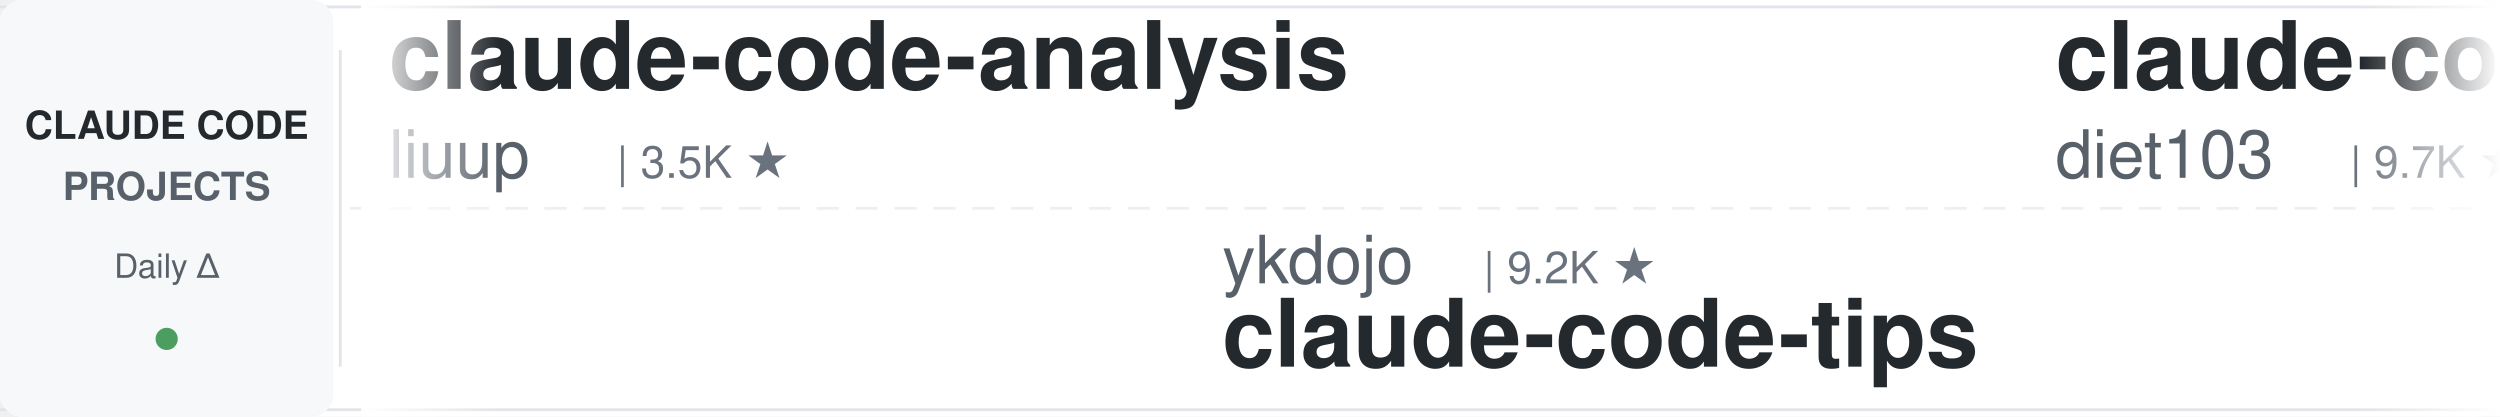
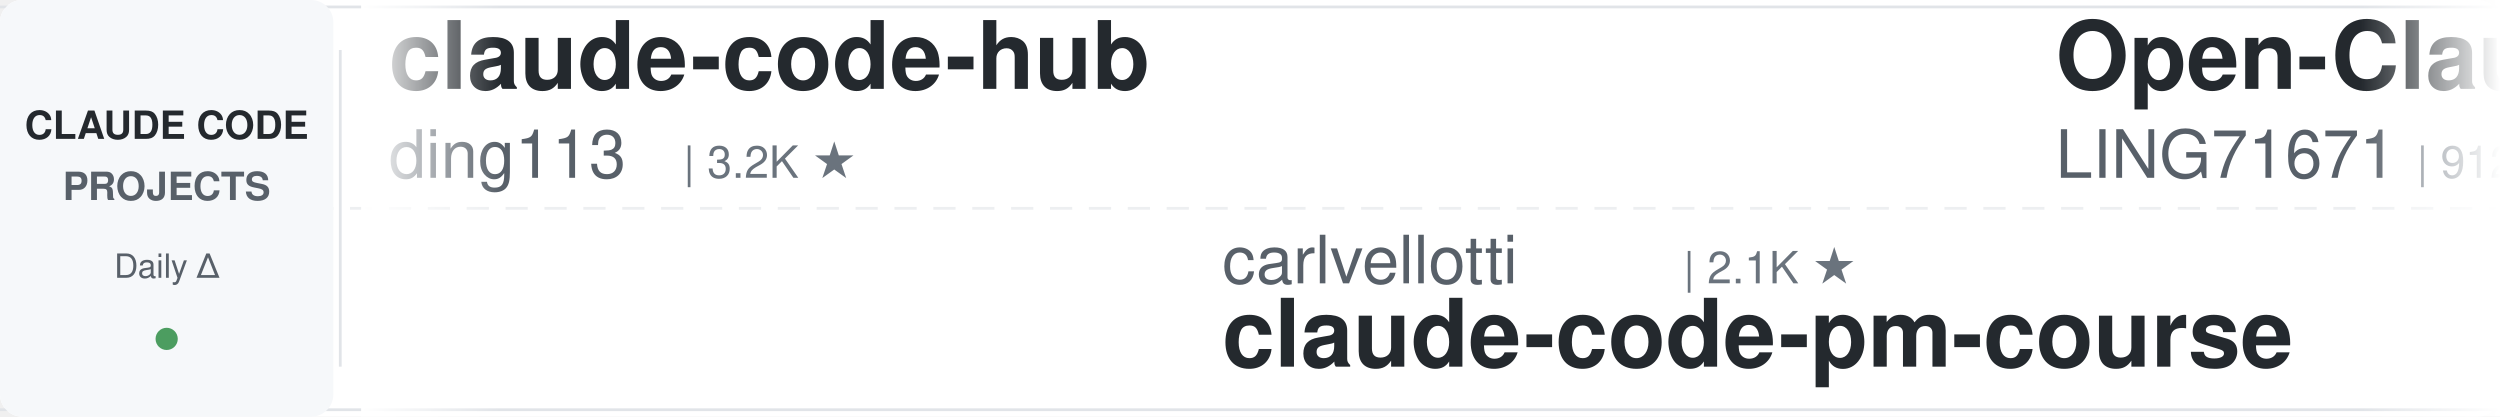
<svg xmlns="http://www.w3.org/2000/svg" width="900" height="150">
  <defs>
    <linearGradient id="leftFade" x1="0%" y1="0%" x2="100%" y2="0%">
      <stop offset="0%" style="stop-color:#ffffff;stop-opacity:1" />
      <stop offset="100%" style="stop-color:#ffffff;stop-opacity:0" />
    </linearGradient>
    <linearGradient id="rightFade" x1="0%" y1="0%" x2="100%" y2="0%">
      <stop offset="0%" style="stop-color:#ffffff;stop-opacity:0" />
      <stop offset="100%" style="stop-color:#ffffff;stop-opacity:1" />
    </linearGradient>
  </defs>
  <rect width="900" height="150" fill="#ffffff" rx="8" />
  <rect x="0" y="2" width="900" height="1" fill="#e1e4e8" />
  <rect x="0" y="147" width="900" height="1" fill="#e1e4e8" />
  <line x1="0" y1="75" x2="900" y2="75" stroke="#e1e4e8" stroke-width="1" stroke-dasharray="8 6" opacity="0.6" />
  <rect x="0" y="0" width="120" height="150" fill="#f6f8fa" rx="8" />
  <text x="60" y="50" font-family="-apple-system, BlinkMacSystemFont, 'Segoe UI', Helvetica, Arial, sans-serif" font-size="14" font-weight="600" fill="#24292e" text-anchor="middle">CLAUDE CODE</text>
  <text x="60" y="72" font-family="-apple-system, BlinkMacSystemFont, 'Segoe UI', Helvetica, Arial, sans-serif" font-size="14" font-weight="600" fill="#586069" text-anchor="middle">PROJECTS</text>
  <text x="60" y="100" font-family="-apple-system, BlinkMacSystemFont, 'Segoe UI', Helvetica, Arial, sans-serif" font-size="12" font-weight="500" fill="#586069" text-anchor="middle">Daily Δ</text>
  <circle cx="60" cy="122" r="4" fill="#22863a" opacity="0.8" />
  <rect x="122" y="18" width="1" height="114" fill="#e1e4e8" />
  <clipPath id="tickerClip">
    <rect x="130" y="0" width="770" height="150" />
  </clipPath>
  <g clip-path="url(#tickerClip)">
    <g id="tickerItems">
      <animateTransform attributeName="transform" attributeType="XML" type="translate" from="0 0" to="-3000 0" dur="54s" repeatCount="indefinite" />
      <g transform="translate(0, 0)">
+         <text x="140" y="32" font-family="-apple-system, BlinkMacSystemFont, 'Segoe UI', Helvetica, Arial, sans-serif" font-size="34" font-weight="600" fill="#24292e">claude-code-hub</text>
+         <text x="140" y="64" font-family="-apple-system, BlinkMacSystemFont, 'Segoe UI', Helvetica, Arial, sans-serif" font-size="24" font-weight="400" fill="#586069">ding113</text>
+         <text x="246" y="64" font-family="-apple-system, BlinkMacSystemFont, 'Segoe UI', Helvetica, Arial, sans-serif" font-size="16" font-weight="500" fill="#6a737d">| 3.2K ★</text>
+       </g>
+       <g transform="translate(300, 0)">
+         <text x="140" y="102" font-family="-apple-system, BlinkMacSystemFont, 'Segoe UI', Helvetica, Arial, sans-serif" font-size="24" font-weight="400" fill="#586069">carlvellotti</text>
+         <text x="306" y="102" font-family="-apple-system, BlinkMacSystemFont, 'Segoe UI', Helvetica, Arial, sans-serif" font-size="16" font-weight="500" fill="#6a737d">| 2.1K ★</text>
+         <text x="140" y="132" font-family="-apple-system, BlinkMacSystemFont, 'Segoe UI', Helvetica, Arial, sans-serif" font-size="34" font-weight="600" fill="#24292e">claude-code-pm-course</text>
+       </g>
+       <g transform="translate(600, 0)">
+         <text x="140" y="32" font-family="-apple-system, BlinkMacSystemFont, 'Segoe UI', Helvetica, Arial, sans-serif" font-size="34" font-weight="600" fill="#24292e">Open-ClaudeCode</text>
+         <text x="140" y="64" font-family="-apple-system, BlinkMacSystemFont, 'Segoe UI', Helvetica, Arial, sans-serif" font-size="24" font-weight="400" fill="#586069">LING71671</text>
+         <text x="270" y="64" font-family="-apple-system, BlinkMacSystemFont, 'Segoe UI', Helvetica, Arial, sans-serif" font-size="16" font-weight="500" fill="#6a737d">| 912 ★</text>
+       </g>
+       <g transform="translate(900, 0)">
+         <text x="140" y="102" font-family="-apple-system, BlinkMacSystemFont, 'Segoe UI', Helvetica, Arial, sans-serif" font-size="24" font-weight="400" fill="#586069">Cranot</text>
+         <text x="234" y="102" font-family="-apple-system, BlinkMacSystemFont, 'Segoe UI', Helvetica, Arial, sans-serif" font-size="16" font-weight="500" fill="#6a737d">| 2.8K ★</text>
+         <text x="140" y="132" font-family="-apple-system, BlinkMacSystemFont, 'Segoe UI', Helvetica, Arial, sans-serif" font-size="34" font-weight="600" fill="#24292e">claude-code-guide</text>
+       </g>
+       <g transform="translate(1200, 0)">
        <text x="140" y="32" font-family="-apple-system, BlinkMacSystemFont, 'Segoe UI', Helvetica, Arial, sans-serif" font-size="34" font-weight="600" fill="#24292e">claude-code-analysis</text>
        <text x="140" y="64" font-family="-apple-system, BlinkMacSystemFont, 'Segoe UI', Helvetica, Arial, sans-serif" font-size="24" font-weight="400" fill="#586069">liuup</text>
        <text x="222" y="64" font-family="-apple-system, BlinkMacSystemFont, 'Segoe UI', Helvetica, Arial, sans-serif" font-size="16" font-weight="500" fill="#6a737d">| 3.5K ★</text>
      </g>
-       <g transform="translate(300, 0)">
-         <text x="140" y="102" font-family="-apple-system, BlinkMacSystemFont, 'Segoe UI', Helvetica, Arial, sans-serif" font-size="24" font-weight="400" fill="#586069">ykdojo</text>
-         <text x="234" y="102" font-family="-apple-system, BlinkMacSystemFont, 'Segoe UI', Helvetica, Arial, sans-serif" font-size="16" font-weight="500" fill="#6a737d">| 9.2K ★</text>
-         <text x="140" y="132" font-family="-apple-system, BlinkMacSystemFont, 'Segoe UI', Helvetica, Arial, sans-serif" font-size="34" font-weight="600" fill="#24292e">claude-code-tips</text>
+       <g transform="translate(1500, 0)">
+         <text x="140" y="102" font-family="-apple-system, BlinkMacSystemFont, 'Segoe UI', Helvetica, Arial, sans-serif" font-size="24" font-weight="400" fill="#586069">hangsman</text>
+         <text x="258" y="102" font-family="-apple-system, BlinkMacSystemFont, 'Segoe UI', Helvetica, Arial, sans-serif" font-size="16" font-weight="500" fill="#6a737d">| 787 ★</text>
+         <text x="140" y="132" font-family="-apple-system, BlinkMacSystemFont, 'Segoe UI', Helvetica, Arial, sans-serif" font-size="34" font-weight="600" fill="#24292e">claude-code-source</text>
      </g>
-       <g transform="translate(600, 0)">
-         <text x="140" y="32" font-family="-apple-system, BlinkMacSystemFont, 'Segoe UI', Helvetica, Arial, sans-serif" font-size="34" font-weight="600" fill="#24292e">claude-code-infrastructu...</text>
-         <text x="140" y="64" font-family="-apple-system, BlinkMacSystemFont, 'Segoe UI', Helvetica, Arial, sans-serif" font-size="24" font-weight="400" fill="#586069">diet103</text>
-         <text x="246" y="64" font-family="-apple-system, BlinkMacSystemFont, 'Segoe UI', Helvetica, Arial, sans-serif" font-size="16" font-weight="500" fill="#6a737d">| 9.7K ★</text>
+       <g transform="translate(1800, 0)">
+         <text x="140" y="32" font-family="-apple-system, BlinkMacSystemFont, 'Segoe UI', Helvetica, Arial, sans-serif" font-size="34" font-weight="600" fill="#24292e">sc-claude-code-files</text>
+         <text x="140" y="64" font-family="-apple-system, BlinkMacSystemFont, 'Segoe UI', Helvetica, Arial, sans-serif" font-size="24" font-weight="400" fill="#586069">https-deeplearning-ai</text>
+         <text x="414" y="64" font-family="-apple-system, BlinkMacSystemFont, 'Segoe UI', Helvetica, Arial, sans-serif" font-size="16" font-weight="500" fill="#6a737d">| 535 ★</text>
      </g>
-       <g transform="translate(900, 0)">
-         <text x="140" y="102" font-family="-apple-system, BlinkMacSystemFont, 'Segoe UI', Helvetica, Arial, sans-serif" font-size="24" font-weight="400" fill="#586069">ponponon</text>
-         <text x="258" y="102" font-family="-apple-system, BlinkMacSystemFont, 'Segoe UI', Helvetica, Arial, sans-serif" font-size="16" font-weight="500" fill="#6a737d">| 2.3K ★</text>
-         <text x="140" y="132" font-family="-apple-system, BlinkMacSystemFont, 'Segoe UI', Helvetica, Arial, sans-serif" font-size="34" font-weight="600" fill="#24292e">claude_code_src</text>
+       <g transform="translate(2100, 0)">
+         <text x="140" y="102" font-family="-apple-system, BlinkMacSystemFont, 'Segoe UI', Helvetica, Arial, sans-serif" font-size="24" font-weight="400" fill="#586069">shanraisshan</text>
+         <text x="306" y="102" font-family="-apple-system, BlinkMacSystemFont, 'Segoe UI', Helvetica, Arial, sans-serif" font-size="16" font-weight="500" fill="#6a737d">| 62.4K ★</text>
+         <text x="140" y="132" font-family="-apple-system, BlinkMacSystemFont, 'Segoe UI', Helvetica, Arial, sans-serif" font-size="34" font-weight="600" fill="#24292e">claude-code-best-practic...</text>
      </g>
-       <g transform="translate(1200, 0)">
-         <text x="140" y="32" font-family="-apple-system, BlinkMacSystemFont, 'Segoe UI', Helvetica, Arial, sans-serif" font-size="34" font-weight="600" fill="#24292e">Claude-Code-Source-Study</text>
-         <text x="140" y="64" font-family="-apple-system, BlinkMacSystemFont, 'Segoe UI', Helvetica, Arial, sans-serif" font-size="24" font-weight="400" fill="#586069">luyao618</text>
-         <text x="258" y="64" font-family="-apple-system, BlinkMacSystemFont, 'Segoe UI', Helvetica, Arial, sans-serif" font-size="16" font-weight="500" fill="#6a737d">| 1.6K ★</text>
+       <g transform="translate(2400, 0)">
+         <text x="140" y="32" font-family="-apple-system, BlinkMacSystemFont, 'Segoe UI', Helvetica, Arial, sans-serif" font-size="34" font-weight="600" fill="#24292e">claude-code-from-scratch</text>
+         <text x="140" y="64" font-family="-apple-system, BlinkMacSystemFont, 'Segoe UI', Helvetica, Arial, sans-serif" font-size="24" font-weight="400" fill="#586069">Windy3f3f3f3f</text>
+         <text x="318" y="64" font-family="-apple-system, BlinkMacSystemFont, 'Segoe UI', Helvetica, Arial, sans-serif" font-size="16" font-weight="500" fill="#6a737d">| 2.2K ★</text>
      </g>
-       <g transform="translate(1500, 0)">
+       <g transform="translate(2700, 0)">
+         <text x="140" y="102" font-family="-apple-system, BlinkMacSystemFont, 'Segoe UI', Helvetica, Arial, sans-serif" font-size="24" font-weight="400" fill="#586069">router-for-me</text>
+         <text x="318" y="102" font-family="-apple-system, BlinkMacSystemFont, 'Segoe UI', Helvetica, Arial, sans-serif" font-size="16" font-weight="500" fill="#6a737d">| 39.8K ★</text>
+         <text x="140" y="132" font-family="-apple-system, BlinkMacSystemFont, 'Segoe UI', Helvetica, Arial, sans-serif" font-size="34" font-weight="600" fill="#24292e">CLIProxyAPI</text>
+       </g>
+       <g transform="translate(3000, 0)">
+         <text x="140" y="32" font-family="-apple-system, BlinkMacSystemFont, 'Segoe UI', Helvetica, Arial, sans-serif" font-size="34" font-weight="600" fill="#24292e">claude-code-hub</text>
+         <text x="140" y="64" font-family="-apple-system, BlinkMacSystemFont, 'Segoe UI', Helvetica, Arial, sans-serif" font-size="24" font-weight="400" fill="#586069">ding113</text>
+         <text x="246" y="64" font-family="-apple-system, BlinkMacSystemFont, 'Segoe UI', Helvetica, Arial, sans-serif" font-size="16" font-weight="500" fill="#6a737d">| 3.2K ★</text>
+       </g>
+       <g transform="translate(3300, 0)">
+         <text x="140" y="102" font-family="-apple-system, BlinkMacSystemFont, 'Segoe UI', Helvetica, Arial, sans-serif" font-size="24" font-weight="400" fill="#586069">carlvellotti</text>
+         <text x="306" y="102" font-family="-apple-system, BlinkMacSystemFont, 'Segoe UI', Helvetica, Arial, sans-serif" font-size="16" font-weight="500" fill="#6a737d">| 2.1K ★</text>
+         <text x="140" y="132" font-family="-apple-system, BlinkMacSystemFont, 'Segoe UI', Helvetica, Arial, sans-serif" font-size="34" font-weight="600" fill="#24292e">claude-code-pm-course</text>
+       </g>
+       <g transform="translate(3600, 0)">
+         <text x="140" y="32" font-family="-apple-system, BlinkMacSystemFont, 'Segoe UI', Helvetica, Arial, sans-serif" font-size="34" font-weight="600" fill="#24292e">Open-ClaudeCode</text>
+         <text x="140" y="64" font-family="-apple-system, BlinkMacSystemFont, 'Segoe UI', Helvetica, Arial, sans-serif" font-size="24" font-weight="400" fill="#586069">LING71671</text>
+         <text x="270" y="64" font-family="-apple-system, BlinkMacSystemFont, 'Segoe UI', Helvetica, Arial, sans-serif" font-size="16" font-weight="500" fill="#6a737d">| 912 ★</text>
+       </g>
+       <g transform="translate(3900, 0)">
        <text x="140" y="102" font-family="-apple-system, BlinkMacSystemFont, 'Segoe UI', Helvetica, Arial, sans-serif" font-size="24" font-weight="400" fill="#586069">Cranot</text>
        <text x="234" y="102" font-family="-apple-system, BlinkMacSystemFont, 'Segoe UI', Helvetica, Arial, sans-serif" font-size="16" font-weight="500" fill="#6a737d">| 2.8K ★</text>
        <text x="140" y="132" font-family="-apple-system, BlinkMacSystemFont, 'Segoe UI', Helvetica, Arial, sans-serif" font-size="34" font-weight="600" fill="#24292e">claude-code-guide</text>
-       </g>
-       <g transform="translate(1800, 0)">
-         <text x="140" y="32" font-family="-apple-system, BlinkMacSystemFont, 'Segoe UI', Helvetica, Arial, sans-serif" font-size="34" font-weight="600" fill="#24292e">claude_codex_bridge</text>
-         <text x="140" y="64" font-family="-apple-system, BlinkMacSystemFont, 'Segoe UI', Helvetica, Arial, sans-serif" font-size="24" font-weight="400" fill="#586069">SeemSeam</text>
-         <text x="258" y="64" font-family="-apple-system, BlinkMacSystemFont, 'Segoe UI', Helvetica, Arial, sans-serif" font-size="16" font-weight="500" fill="#6a737d">| 3.2K ★</text>
-       </g>
-       <g transform="translate(2100, 0)">
-         <text x="140" y="102" font-family="-apple-system, BlinkMacSystemFont, 'Segoe UI', Helvetica, Arial, sans-serif" font-size="24" font-weight="400" fill="#586069">AprilNEA</text>
-         <text x="258" y="102" font-family="-apple-system, BlinkMacSystemFont, 'Segoe UI', Helvetica, Arial, sans-serif" font-size="16" font-weight="500" fill="#6a737d">| 390 ★</text>
-         <text x="140" y="132" font-family="-apple-system, BlinkMacSystemFont, 'Segoe UI', Helvetica, Arial, sans-serif" font-size="34" font-weight="600" fill="#24292e">claude-code-source</text>
-       </g>
-       <g transform="translate(2400, 0)">
-         <text x="140" y="32" font-family="-apple-system, BlinkMacSystemFont, 'Segoe UI', Helvetica, Arial, sans-serif" font-size="34" font-weight="600" fill="#24292e">claude-code-local</text>
-         <text x="140" y="64" font-family="-apple-system, BlinkMacSystemFont, 'Segoe UI', Helvetica, Arial, sans-serif" font-size="24" font-weight="400" fill="#586069">nicedreamzapp</text>
-         <text x="318" y="64" font-family="-apple-system, BlinkMacSystemFont, 'Segoe UI', Helvetica, Arial, sans-serif" font-size="16" font-weight="500" fill="#6a737d">| 2.9K ★</text>
-       </g>
-       <g transform="translate(2700, 0)">
-         <text x="140" y="102" font-family="-apple-system, BlinkMacSystemFont, 'Segoe UI', Helvetica, Arial, sans-serif" font-size="24" font-weight="400" fill="#586069">feiskyer</text>
-         <text x="258" y="102" font-family="-apple-system, BlinkMacSystemFont, 'Segoe UI', Helvetica, Arial, sans-serif" font-size="16" font-weight="500" fill="#6a737d">| 1.6K ★</text>
-         <text x="140" y="132" font-family="-apple-system, BlinkMacSystemFont, 'Segoe UI', Helvetica, Arial, sans-serif" font-size="34" font-weight="600" fill="#24292e">claude-code-settings</text>
-       </g>
-       <g transform="translate(3000, 0)">
-         <text x="140" y="32" font-family="-apple-system, BlinkMacSystemFont, 'Segoe UI', Helvetica, Arial, sans-serif" font-size="34" font-weight="600" fill="#24292e">claude-code-analysis</text>
-         <text x="140" y="64" font-family="-apple-system, BlinkMacSystemFont, 'Segoe UI', Helvetica, Arial, sans-serif" font-size="24" font-weight="400" fill="#586069">liuup</text>
-         <text x="222" y="64" font-family="-apple-system, BlinkMacSystemFont, 'Segoe UI', Helvetica, Arial, sans-serif" font-size="16" font-weight="500" fill="#6a737d">| 3.5K ★</text>
-       </g>
-       <g transform="translate(3300, 0)">
-         <text x="140" y="102" font-family="-apple-system, BlinkMacSystemFont, 'Segoe UI', Helvetica, Arial, sans-serif" font-size="24" font-weight="400" fill="#586069">ykdojo</text>
-         <text x="234" y="102" font-family="-apple-system, BlinkMacSystemFont, 'Segoe UI', Helvetica, Arial, sans-serif" font-size="16" font-weight="500" fill="#6a737d">| 9.2K ★</text>
-         <text x="140" y="132" font-family="-apple-system, BlinkMacSystemFont, 'Segoe UI', Helvetica, Arial, sans-serif" font-size="34" font-weight="600" fill="#24292e">claude-code-tips</text>
-       </g>
-       <g transform="translate(3600, 0)">
-         <text x="140" y="32" font-family="-apple-system, BlinkMacSystemFont, 'Segoe UI', Helvetica, Arial, sans-serif" font-size="34" font-weight="600" fill="#24292e">claude-code-infrastructu...</text>
-         <text x="140" y="64" font-family="-apple-system, BlinkMacSystemFont, 'Segoe UI', Helvetica, Arial, sans-serif" font-size="24" font-weight="400" fill="#586069">diet103</text>
-         <text x="246" y="64" font-family="-apple-system, BlinkMacSystemFont, 'Segoe UI', Helvetica, Arial, sans-serif" font-size="16" font-weight="500" fill="#6a737d">| 9.7K ★</text>
-       </g>
-       <g transform="translate(3900, 0)">
-         <text x="140" y="102" font-family="-apple-system, BlinkMacSystemFont, 'Segoe UI', Helvetica, Arial, sans-serif" font-size="24" font-weight="400" fill="#586069">ponponon</text>
-         <text x="258" y="102" font-family="-apple-system, BlinkMacSystemFont, 'Segoe UI', Helvetica, Arial, sans-serif" font-size="16" font-weight="500" fill="#6a737d">| 2.3K ★</text>
-         <text x="140" y="132" font-family="-apple-system, BlinkMacSystemFont, 'Segoe UI', Helvetica, Arial, sans-serif" font-size="34" font-weight="600" fill="#24292e">claude_code_src</text>
      </g>
    </g>
  </g>
  <rect x="130" y="0" width="50" height="150" fill="url(#leftFade)" />
  <rect x="850" y="0" width="50" height="150" fill="url(#rightFade)" />
</svg>
